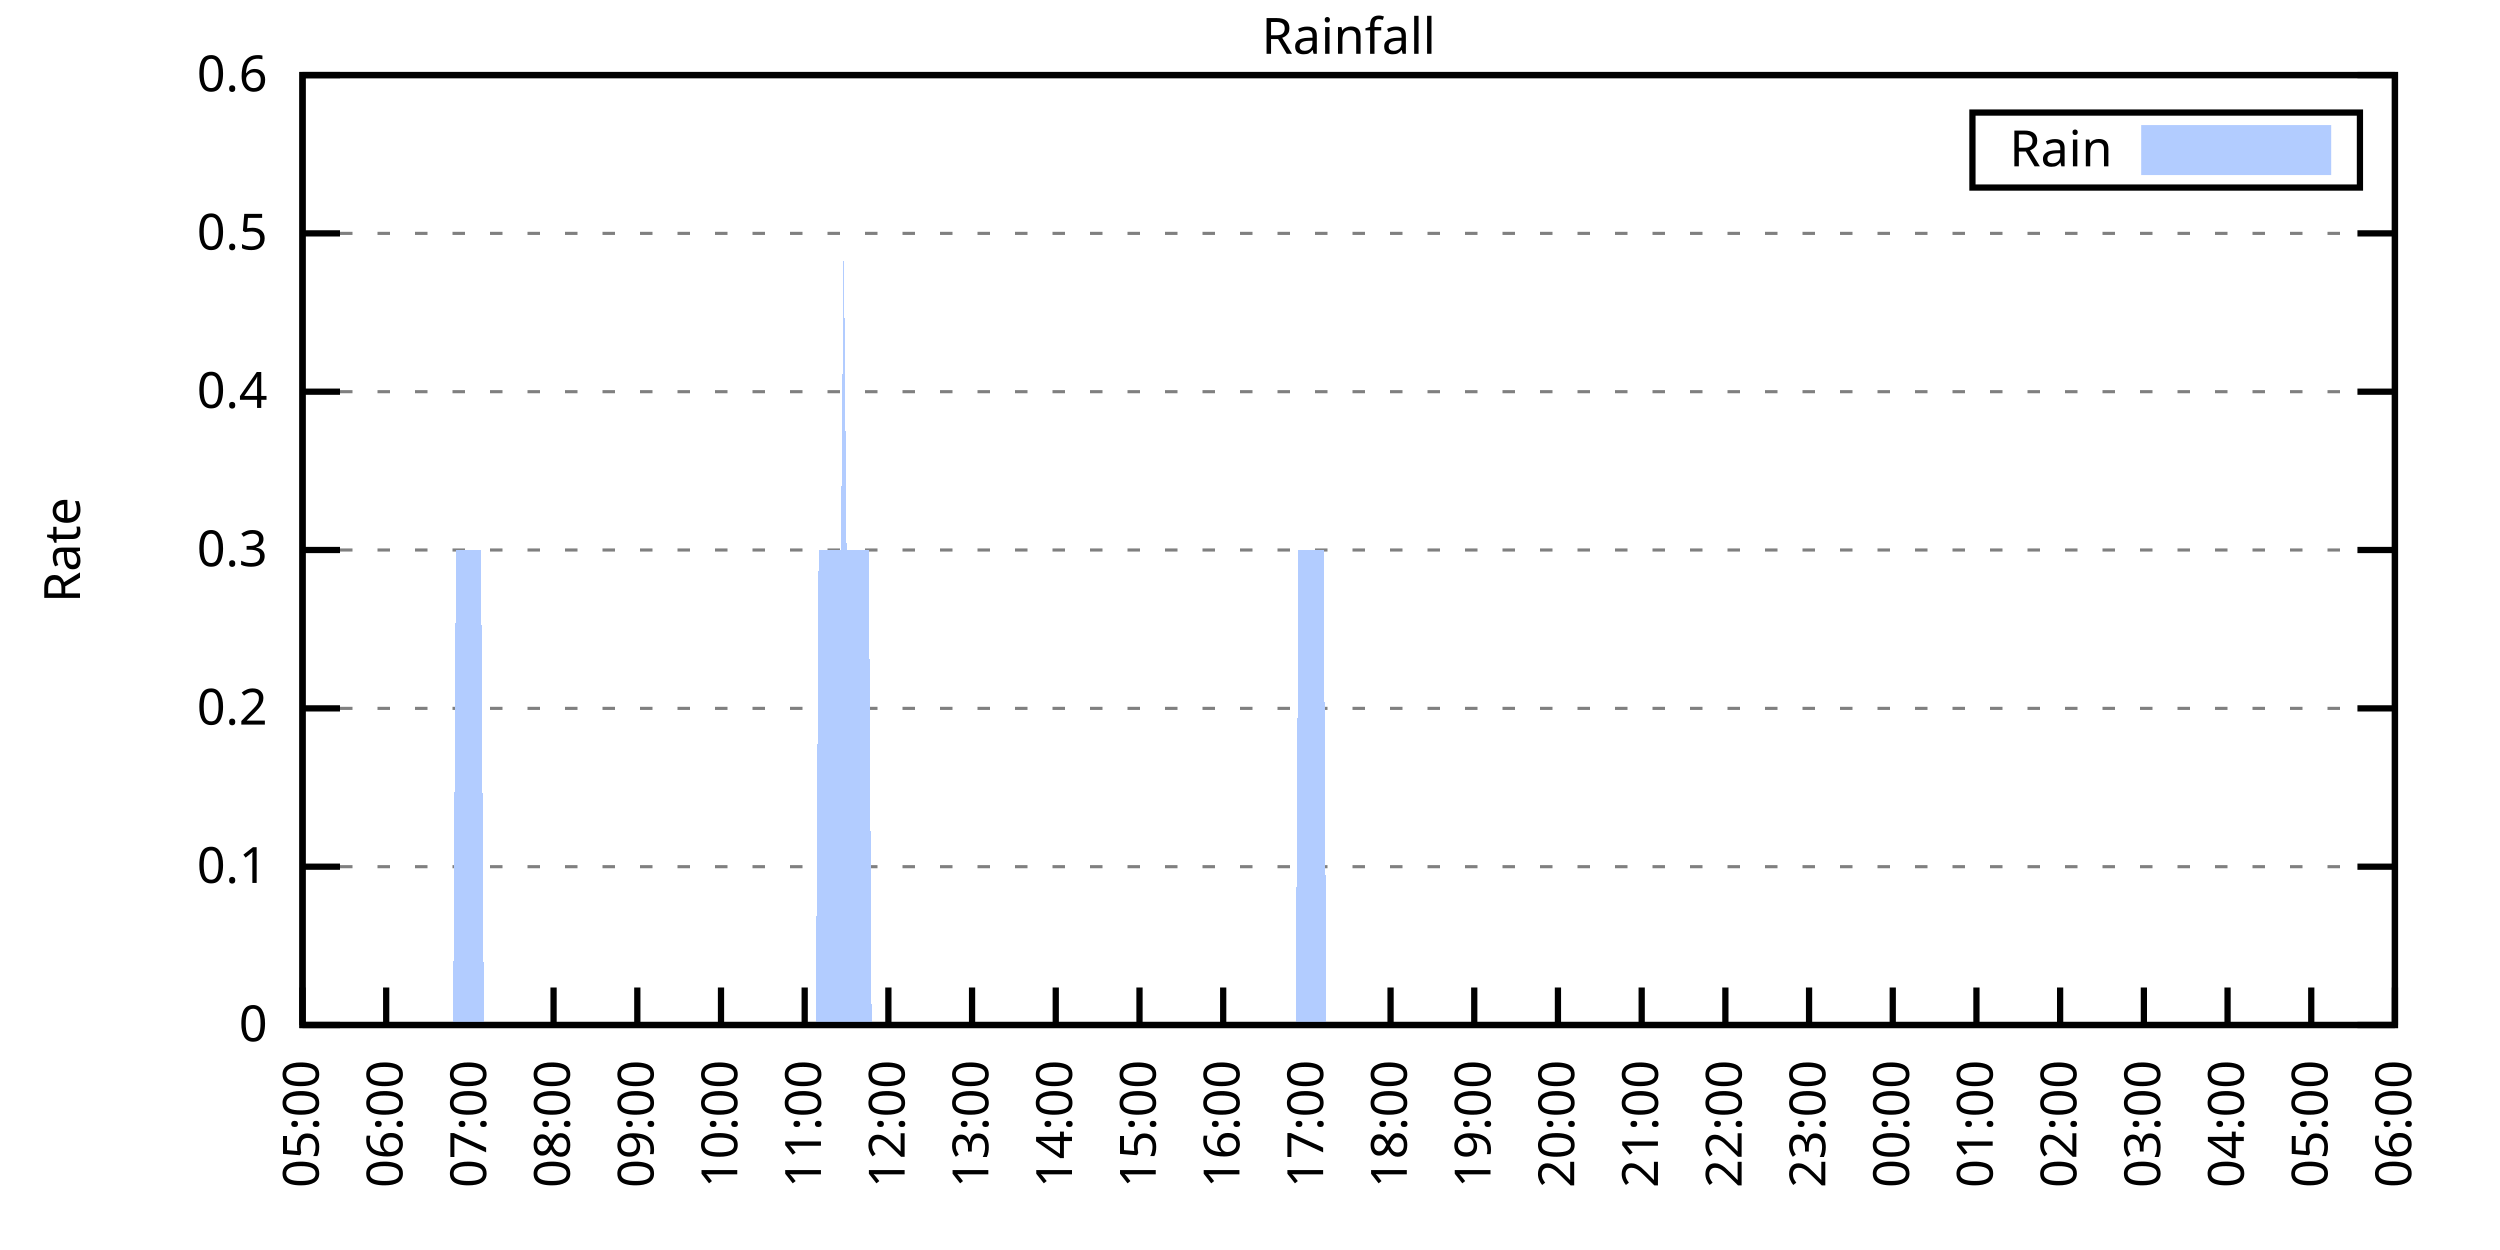
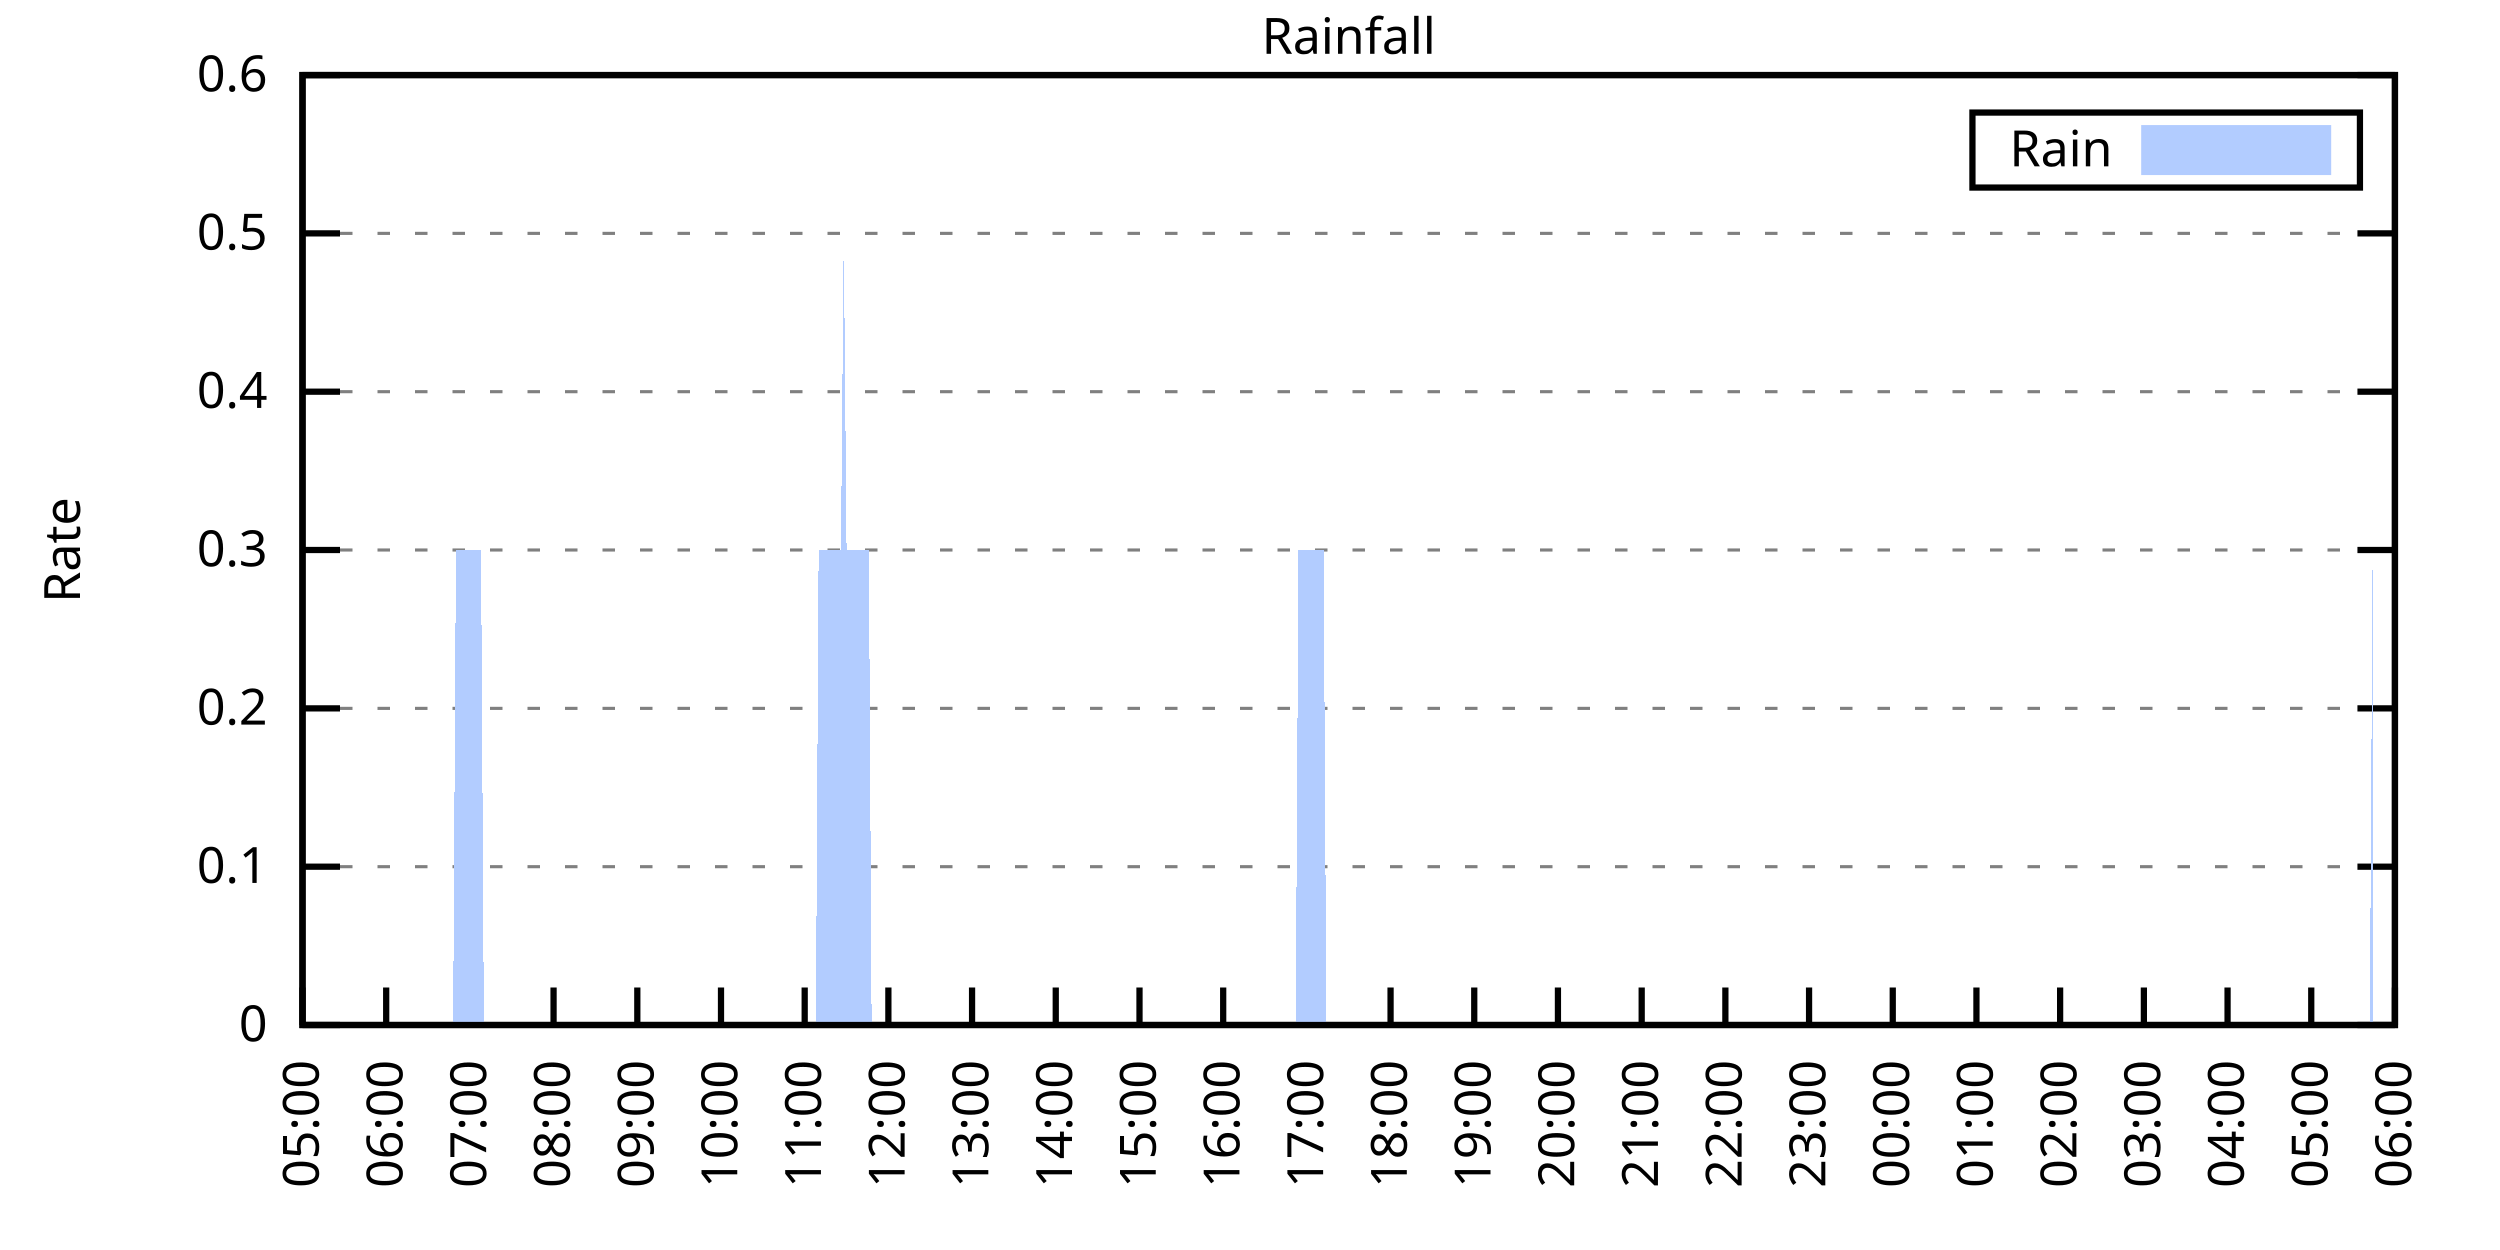
<svg xmlns="http://www.w3.org/2000/svg" xmlns:xlink="http://www.w3.org/1999/xlink" width="400" height="200" viewBox="0 0 400 200">
  <g id="gnuplot_canvas">
    <rect x="0" y="0" width="400" height="200" fill="none" />
    <defs>
      <circle id="gpDot" r="0.5" stroke-width="0.5" stroke="currentColor" />
      <path id="gpPt0" stroke-width="0.333" stroke="currentColor" d="M-1,0 h2 M0,-1 v2" />
      <path id="gpPt1" stroke-width="0.333" stroke="currentColor" d="M-1,-1 L1,1 M1,-1 L-1,1" />
      <path id="gpPt2" stroke-width="0.333" stroke="currentColor" d="M-1,0 L1,0 M0,-1 L0,1 M-1,-1 L1,1 M-1,1 L1,-1" />
      <rect id="gpPt3" stroke-width="0.333" stroke="currentColor" x="-1" y="-1" width="2" height="2" />
      <rect id="gpPt4" stroke-width="0.333" stroke="currentColor" fill="currentColor" x="-1" y="-1" width="2" height="2" />
      <circle id="gpPt5" stroke-width="0.333" stroke="currentColor" cx="0" cy="0" r="1" />
      <use xlink:href="#gpPt5" id="gpPt6" fill="currentColor" stroke="none" />
      <path id="gpPt7" stroke-width="0.333" stroke="currentColor" d="M0,-1.33 L-1.33,0.67 L1.33,0.67 z" />
      <use xlink:href="#gpPt7" id="gpPt8" fill="currentColor" stroke="none" />
      <use xlink:href="#gpPt7" id="gpPt9" stroke="currentColor" transform="rotate(180)" />
      <use xlink:href="#gpPt9" id="gpPt10" fill="currentColor" stroke="none" />
      <use xlink:href="#gpPt3" id="gpPt11" stroke="currentColor" transform="rotate(45)" />
      <use xlink:href="#gpPt11" id="gpPt12" fill="currentColor" stroke="none" />
      <path id="gpPt13" stroke-width="0.333" stroke="currentColor" d="M0,1.330 L1.265,0.411 L0.782,-1.067 L-0.782,-1.076 L-1.265,0.411 z" />
      <use xlink:href="#gpPt13" id="gpPt14" fill="currentColor" stroke="none" />
      <filter id="textbox" filterUnits="objectBoundingBox" x="0" y="0" height="1" width="1">
        <feFlood flood-color="white" flood-opacity="1" result="bgnd" />
        <feComposite in="SourceGraphic" in2="bgnd" operator="atop" />
      </filter>
      <filter id="greybox" filterUnits="objectBoundingBox" x="0" y="0" height="1" width="1">
        <feFlood flood-color="lightgrey" flood-opacity="1" result="grey" />
        <feComposite in="SourceGraphic" in2="grey" operator="atop" />
      </filter>
    </defs>
    <g fill="none" color="white" stroke="currentColor" stroke-width="1.00" stroke-linecap="butt" stroke-linejoin="miter">
</g>
    <g fill="none" color="black" stroke="currentColor" stroke-width="1.00" stroke-linecap="butt" stroke-linejoin="miter">
      <g stroke="none" shape-rendering="crispEdges">
        <polygon fill="rgb(255, 255, 255)" points="48.40,164.00 383.18,164.00 383.18,12.02 48.40,12.02 " />
      </g>
    </g>
    <g fill="none" color="black" stroke="currentColor" stroke-width="1.00" stroke-linecap="butt" stroke-linejoin="miter">
</g>
    <g fill="none" color="black" stroke="black" stroke-width="0.50" stroke-linecap="butt" stroke-linejoin="miter">
</g>
    <g fill="none" color="gray" stroke="currentColor" stroke-width="0.50" stroke-linecap="butt" stroke-linejoin="miter">
      <path stroke="gray" stroke-dasharray="2,4" class="gridline" d="M48.40,164.00 L383.19,164.00  " />
    </g>
    <g fill="none" color="gray" stroke="gray" stroke-width="1.00" stroke-linecap="butt" stroke-linejoin="miter">
</g>
    <g fill="none" color="black" stroke="currentColor" stroke-width="1.00" stroke-linecap="butt" stroke-linejoin="miter">
      <path stroke="black" d="M48.40,164.00 L54.40,164.00 M383.19,164.00 L377.19,164.00  " />
      <g transform="translate(42.80,166.60)" stroke="none" fill="black" font-family="Sans" font-size="8.00" text-anchor="end">
        <text>
          <tspan font-family="Sans"> 0</tspan>
        </text>
      </g>
    </g>
    <g fill="none" color="black" stroke="currentColor" stroke-width="1.00" stroke-linecap="butt" stroke-linejoin="miter">
</g>
    <g fill="none" color="black" stroke="black" stroke-width="0.50" stroke-linecap="butt" stroke-linejoin="miter">
</g>
    <g fill="none" color="gray" stroke="currentColor" stroke-width="0.50" stroke-linecap="butt" stroke-linejoin="miter">
      <path stroke="gray" stroke-dasharray="2,4" class="gridline" d="M48.40,138.67 L383.19,138.67  " />
    </g>
    <g fill="none" color="gray" stroke="gray" stroke-width="1.00" stroke-linecap="butt" stroke-linejoin="miter">
</g>
    <g fill="none" color="black" stroke="currentColor" stroke-width="1.00" stroke-linecap="butt" stroke-linejoin="miter">
      <path stroke="black" d="M48.40,138.67 L54.40,138.67 M383.19,138.67 L377.19,138.67  " />
      <g transform="translate(42.80,141.27)" stroke="none" fill="black" font-family="Sans" font-size="8.00" text-anchor="end">
        <text>
          <tspan font-family="Sans"> 0.1</tspan>
        </text>
      </g>
    </g>
    <g fill="none" color="black" stroke="currentColor" stroke-width="1.00" stroke-linecap="butt" stroke-linejoin="miter">
</g>
    <g fill="none" color="black" stroke="black" stroke-width="0.50" stroke-linecap="butt" stroke-linejoin="miter">
</g>
    <g fill="none" color="gray" stroke="currentColor" stroke-width="0.50" stroke-linecap="butt" stroke-linejoin="miter">
      <path stroke="gray" stroke-dasharray="2,4" class="gridline" d="M48.40,113.34 L383.19,113.34  " />
    </g>
    <g fill="none" color="gray" stroke="gray" stroke-width="1.00" stroke-linecap="butt" stroke-linejoin="miter">
</g>
    <g fill="none" color="black" stroke="currentColor" stroke-width="1.00" stroke-linecap="butt" stroke-linejoin="miter">
      <path stroke="black" d="M48.40,113.34 L54.40,113.34 M383.19,113.34 L377.19,113.34  " />
      <g transform="translate(42.80,115.94)" stroke="none" fill="black" font-family="Sans" font-size="8.00" text-anchor="end">
        <text>
          <tspan font-family="Sans"> 0.2</tspan>
        </text>
      </g>
    </g>
    <g fill="none" color="black" stroke="currentColor" stroke-width="1.00" stroke-linecap="butt" stroke-linejoin="miter">
</g>
    <g fill="none" color="black" stroke="black" stroke-width="0.50" stroke-linecap="butt" stroke-linejoin="miter">
</g>
    <g fill="none" color="gray" stroke="currentColor" stroke-width="0.50" stroke-linecap="butt" stroke-linejoin="miter">
      <path stroke="gray" stroke-dasharray="2,4" class="gridline" d="M48.40,88.00 L383.19,88.00  " />
    </g>
    <g fill="none" color="gray" stroke="gray" stroke-width="1.00" stroke-linecap="butt" stroke-linejoin="miter">
</g>
    <g fill="none" color="black" stroke="currentColor" stroke-width="1.00" stroke-linecap="butt" stroke-linejoin="miter">
      <path stroke="black" d="M48.40,88.00 L54.40,88.00 M383.19,88.00 L377.19,88.00  " />
      <g transform="translate(42.80,90.60)" stroke="none" fill="black" font-family="Sans" font-size="8.00" text-anchor="end">
        <text>
          <tspan font-family="Sans"> 0.3</tspan>
        </text>
      </g>
    </g>
    <g fill="none" color="black" stroke="currentColor" stroke-width="1.00" stroke-linecap="butt" stroke-linejoin="miter">
</g>
    <g fill="none" color="black" stroke="black" stroke-width="0.50" stroke-linecap="butt" stroke-linejoin="miter">
</g>
    <g fill="none" color="gray" stroke="currentColor" stroke-width="0.50" stroke-linecap="butt" stroke-linejoin="miter">
      <path stroke="gray" stroke-dasharray="2,4" class="gridline" d="M48.40,62.67 L383.19,62.67  " />
    </g>
    <g fill="none" color="gray" stroke="gray" stroke-width="1.00" stroke-linecap="butt" stroke-linejoin="miter">
</g>
    <g fill="none" color="black" stroke="currentColor" stroke-width="1.00" stroke-linecap="butt" stroke-linejoin="miter">
      <path stroke="black" d="M48.40,62.67 L54.40,62.67 M383.19,62.67 L377.19,62.67  " />
      <g transform="translate(42.80,65.27)" stroke="none" fill="black" font-family="Sans" font-size="8.00" text-anchor="end">
        <text>
          <tspan font-family="Sans"> 0.4</tspan>
        </text>
      </g>
    </g>
    <g fill="none" color="black" stroke="currentColor" stroke-width="1.00" stroke-linecap="butt" stroke-linejoin="miter">
</g>
    <g fill="none" color="black" stroke="black" stroke-width="0.50" stroke-linecap="butt" stroke-linejoin="miter">
</g>
    <g fill="none" color="gray" stroke="currentColor" stroke-width="0.50" stroke-linecap="butt" stroke-linejoin="miter">
      <path stroke="gray" stroke-dasharray="2,4" class="gridline" d="M48.40,37.34 L383.19,37.34  " />
    </g>
    <g fill="none" color="gray" stroke="gray" stroke-width="1.00" stroke-linecap="butt" stroke-linejoin="miter">
</g>
    <g fill="none" color="black" stroke="currentColor" stroke-width="1.00" stroke-linecap="butt" stroke-linejoin="miter">
      <path stroke="black" d="M48.40,37.34 L54.40,37.34 M383.19,37.34 L377.19,37.34  " />
      <g transform="translate(42.80,39.94)" stroke="none" fill="black" font-family="Sans" font-size="8.00" text-anchor="end">
        <text>
          <tspan font-family="Sans"> 0.5</tspan>
        </text>
      </g>
    </g>
    <g fill="none" color="black" stroke="currentColor" stroke-width="1.00" stroke-linecap="butt" stroke-linejoin="miter">
</g>
    <g fill="none" color="black" stroke="black" stroke-width="0.50" stroke-linecap="butt" stroke-linejoin="miter">
</g>
    <g fill="none" color="gray" stroke="currentColor" stroke-width="0.50" stroke-linecap="butt" stroke-linejoin="miter">
      <path stroke="gray" stroke-dasharray="2,4" class="gridline" d="M48.40,12.01 L383.19,12.01  " />
    </g>
    <g fill="none" color="gray" stroke="gray" stroke-width="1.00" stroke-linecap="butt" stroke-linejoin="miter">
</g>
    <g fill="none" color="black" stroke="currentColor" stroke-width="1.00" stroke-linecap="butt" stroke-linejoin="miter">
      <path stroke="black" d="M48.40,12.01 L54.40,12.01 M383.19,12.01 L377.19,12.01  " />
      <g transform="translate(42.80,14.61)" stroke="none" fill="black" font-family="Sans" font-size="8.00" text-anchor="end">
        <text>
          <tspan font-family="Sans"> 0.6</tspan>
        </text>
      </g>
    </g>
    <g fill="none" color="black" stroke="currentColor" stroke-width="1.00" stroke-linecap="butt" stroke-linejoin="miter">
      <path stroke="black" d="M48.40,164.00 L48.40,158.00  " />
      <g transform="translate(51.00,169.60) rotate(270.00)" stroke="none" fill="black" font-family="Sans" font-size="8.00" text-anchor="end">
        <text>
          <tspan font-family="Sans">05:00</tspan>
        </text>
      </g>
    </g>
    <g fill="none" color="black" stroke="currentColor" stroke-width="1.00" stroke-linecap="butt" stroke-linejoin="miter">
      <path stroke="black" d="M61.79,164.00 L61.79,158.00  " />
      <g transform="translate(64.39,169.60) rotate(270.00)" stroke="none" fill="black" font-family="Sans" font-size="8.00" text-anchor="end">
        <text>
          <tspan font-family="Sans">06:00</tspan>
        </text>
      </g>
    </g>
    <g fill="none" color="black" stroke="currentColor" stroke-width="1.00" stroke-linecap="butt" stroke-linejoin="miter">
      <path stroke="black" d="M75.18,164.00 L75.18,158.00  " />
      <g transform="translate(77.78,169.60) rotate(270.00)" stroke="none" fill="black" font-family="Sans" font-size="8.00" text-anchor="end">
        <text>
          <tspan font-family="Sans">07:00</tspan>
        </text>
      </g>
    </g>
    <g fill="none" color="black" stroke="currentColor" stroke-width="1.00" stroke-linecap="butt" stroke-linejoin="miter">
      <path stroke="black" d="M88.57,164.00 L88.57,158.00  " />
      <g transform="translate(91.17,169.60) rotate(270.00)" stroke="none" fill="black" font-family="Sans" font-size="8.00" text-anchor="end">
        <text>
          <tspan font-family="Sans">08:00</tspan>
        </text>
      </g>
    </g>
    <g fill="none" color="black" stroke="currentColor" stroke-width="1.00" stroke-linecap="butt" stroke-linejoin="miter">
      <path stroke="black" d="M101.97,164.00 L101.97,158.00  " />
      <g transform="translate(104.57,169.60) rotate(270.00)" stroke="none" fill="black" font-family="Sans" font-size="8.00" text-anchor="end">
        <text>
          <tspan font-family="Sans">09:00</tspan>
        </text>
      </g>
    </g>
    <g fill="none" color="black" stroke="currentColor" stroke-width="1.00" stroke-linecap="butt" stroke-linejoin="miter">
      <path stroke="black" d="M115.36,164.00 L115.36,158.00  " />
      <g transform="translate(117.96,169.60) rotate(270.00)" stroke="none" fill="black" font-family="Sans" font-size="8.00" text-anchor="end">
        <text>
          <tspan font-family="Sans">10:00</tspan>
        </text>
      </g>
    </g>
    <g fill="none" color="black" stroke="currentColor" stroke-width="1.00" stroke-linecap="butt" stroke-linejoin="miter">
      <path stroke="black" d="M128.75,164.00 L128.75,158.00  " />
      <g transform="translate(131.35,169.60) rotate(270.00)" stroke="none" fill="black" font-family="Sans" font-size="8.00" text-anchor="end">
        <text>
          <tspan font-family="Sans">11:00</tspan>
        </text>
      </g>
    </g>
    <g fill="none" color="black" stroke="currentColor" stroke-width="1.00" stroke-linecap="butt" stroke-linejoin="miter">
      <path stroke="black" d="M142.14,164.00 L142.14,158.00  " />
      <g transform="translate(144.74,169.60) rotate(270.00)" stroke="none" fill="black" font-family="Sans" font-size="8.00" text-anchor="end">
        <text>
          <tspan font-family="Sans">12:00</tspan>
        </text>
      </g>
    </g>
    <g fill="none" color="black" stroke="currentColor" stroke-width="1.00" stroke-linecap="butt" stroke-linejoin="miter">
      <path stroke="black" d="M155.53,164.00 L155.53,158.00  " />
      <g transform="translate(158.13,169.60) rotate(270.00)" stroke="none" fill="black" font-family="Sans" font-size="8.00" text-anchor="end">
        <text>
          <tspan font-family="Sans">13:00</tspan>
        </text>
      </g>
    </g>
    <g fill="none" color="black" stroke="currentColor" stroke-width="1.00" stroke-linecap="butt" stroke-linejoin="miter">
      <path stroke="black" d="M168.92,164.00 L168.92,158.00  " />
      <g transform="translate(171.52,169.60) rotate(270.00)" stroke="none" fill="black" font-family="Sans" font-size="8.00" text-anchor="end">
        <text>
          <tspan font-family="Sans">14:00</tspan>
        </text>
      </g>
    </g>
    <g fill="none" color="black" stroke="currentColor" stroke-width="1.00" stroke-linecap="butt" stroke-linejoin="miter">
      <path stroke="black" d="M182.32,164.00 L182.32,158.00  " />
      <g transform="translate(184.92,169.60) rotate(270.00)" stroke="none" fill="black" font-family="Sans" font-size="8.00" text-anchor="end">
        <text>
          <tspan font-family="Sans">15:00</tspan>
        </text>
      </g>
    </g>
    <g fill="none" color="black" stroke="currentColor" stroke-width="1.00" stroke-linecap="butt" stroke-linejoin="miter">
      <path stroke="black" d="M195.71,164.00 L195.71,158.00  " />
      <g transform="translate(198.31,169.60) rotate(270.00)" stroke="none" fill="black" font-family="Sans" font-size="8.00" text-anchor="end">
        <text>
          <tspan font-family="Sans">16:00</tspan>
        </text>
      </g>
    </g>
    <g fill="none" color="black" stroke="currentColor" stroke-width="1.00" stroke-linecap="butt" stroke-linejoin="miter">
      <path stroke="black" d="M209.10,164.00 L209.10,158.00  " />
      <g transform="translate(211.70,169.60) rotate(270.00)" stroke="none" fill="black" font-family="Sans" font-size="8.00" text-anchor="end">
        <text>
          <tspan font-family="Sans">17:00</tspan>
        </text>
      </g>
    </g>
    <g fill="none" color="black" stroke="currentColor" stroke-width="1.00" stroke-linecap="butt" stroke-linejoin="miter">
      <path stroke="black" d="M222.49,164.00 L222.49,158.00  " />
      <g transform="translate(225.09,169.60) rotate(270.00)" stroke="none" fill="black" font-family="Sans" font-size="8.00" text-anchor="end">
        <text>
          <tspan font-family="Sans">18:00</tspan>
        </text>
      </g>
    </g>
    <g fill="none" color="black" stroke="currentColor" stroke-width="1.00" stroke-linecap="butt" stroke-linejoin="miter">
      <path stroke="black" d="M235.88,164.00 L235.88,158.00  " />
      <g transform="translate(238.48,169.60) rotate(270.00)" stroke="none" fill="black" font-family="Sans" font-size="8.00" text-anchor="end">
        <text>
          <tspan font-family="Sans">19:00</tspan>
        </text>
      </g>
    </g>
    <g fill="none" color="black" stroke="currentColor" stroke-width="1.00" stroke-linecap="butt" stroke-linejoin="miter">
      <path stroke="black" d="M249.27,164.00 L249.27,158.00  " />
      <g transform="translate(251.87,169.60) rotate(270.00)" stroke="none" fill="black" font-family="Sans" font-size="8.00" text-anchor="end">
        <text>
          <tspan font-family="Sans">20:00</tspan>
        </text>
      </g>
    </g>
    <g fill="none" color="black" stroke="currentColor" stroke-width="1.00" stroke-linecap="butt" stroke-linejoin="miter">
      <path stroke="black" d="M262.67,164.00 L262.67,158.00  " />
      <g transform="translate(265.27,169.60) rotate(270.00)" stroke="none" fill="black" font-family="Sans" font-size="8.00" text-anchor="end">
        <text>
          <tspan font-family="Sans">21:00</tspan>
        </text>
      </g>
    </g>
    <g fill="none" color="black" stroke="currentColor" stroke-width="1.00" stroke-linecap="butt" stroke-linejoin="miter">
      <path stroke="black" d="M276.06,164.00 L276.06,158.00  " />
      <g transform="translate(278.66,169.60) rotate(270.00)" stroke="none" fill="black" font-family="Sans" font-size="8.00" text-anchor="end">
        <text>
          <tspan font-family="Sans">22:00</tspan>
        </text>
      </g>
    </g>
    <g fill="none" color="black" stroke="currentColor" stroke-width="1.00" stroke-linecap="butt" stroke-linejoin="miter">
      <path stroke="black" d="M289.45,164.00 L289.45,158.00  " />
      <g transform="translate(292.05,169.60) rotate(270.00)" stroke="none" fill="black" font-family="Sans" font-size="8.00" text-anchor="end">
        <text>
          <tspan font-family="Sans">23:00</tspan>
        </text>
      </g>
    </g>
    <g fill="none" color="black" stroke="currentColor" stroke-width="1.00" stroke-linecap="butt" stroke-linejoin="miter">
      <path stroke="black" d="M302.84,164.00 L302.84,158.00  " />
      <g transform="translate(305.44,169.60) rotate(270.00)" stroke="none" fill="black" font-family="Sans" font-size="8.00" text-anchor="end">
        <text>
          <tspan font-family="Sans">00:00</tspan>
        </text>
      </g>
    </g>
    <g fill="none" color="black" stroke="currentColor" stroke-width="1.00" stroke-linecap="butt" stroke-linejoin="miter">
      <path stroke="black" d="M316.23,164.00 L316.23,158.00  " />
      <g transform="translate(318.83,169.60) rotate(270.00)" stroke="none" fill="black" font-family="Sans" font-size="8.00" text-anchor="end">
        <text>
          <tspan font-family="Sans">01:00</tspan>
        </text>
      </g>
    </g>
    <g fill="none" color="black" stroke="currentColor" stroke-width="1.00" stroke-linecap="butt" stroke-linejoin="miter">
      <path stroke="black" d="M329.62,164.00 L329.62,158.00  " />
      <g transform="translate(332.22,169.60) rotate(270.00)" stroke="none" fill="black" font-family="Sans" font-size="8.00" text-anchor="end">
        <text>
          <tspan font-family="Sans">02:00</tspan>
        </text>
      </g>
    </g>
    <g fill="none" color="black" stroke="currentColor" stroke-width="1.00" stroke-linecap="butt" stroke-linejoin="miter">
      <path stroke="black" d="M343.02,164.00 L343.02,158.00  " />
      <g transform="translate(345.62,169.60) rotate(270.00)" stroke="none" fill="black" font-family="Sans" font-size="8.00" text-anchor="end">
        <text>
          <tspan font-family="Sans">03:00</tspan>
        </text>
      </g>
    </g>
    <g fill="none" color="black" stroke="currentColor" stroke-width="1.00" stroke-linecap="butt" stroke-linejoin="miter">
      <path stroke="black" d="M356.41,164.00 L356.41,158.00  " />
      <g transform="translate(359.01,169.60) rotate(270.00)" stroke="none" fill="black" font-family="Sans" font-size="8.00" text-anchor="end">
        <text>
          <tspan font-family="Sans">04:00</tspan>
        </text>
      </g>
    </g>
    <g fill="none" color="black" stroke="currentColor" stroke-width="1.00" stroke-linecap="butt" stroke-linejoin="miter">
      <path stroke="black" d="M369.80,164.00 L369.80,158.00  " />
      <g transform="translate(372.40,169.60) rotate(270.00)" stroke="none" fill="black" font-family="Sans" font-size="8.00" text-anchor="end">
        <text>
          <tspan font-family="Sans">05:00</tspan>
        </text>
      </g>
    </g>
    <g fill="none" color="black" stroke="currentColor" stroke-width="1.00" stroke-linecap="butt" stroke-linejoin="miter">
      <path stroke="black" d="M383.19,164.00 L383.19,158.00  " />
      <g transform="translate(385.79,169.60) rotate(270.00)" stroke="none" fill="black" font-family="Sans" font-size="8.00" text-anchor="end">
        <text>
          <tspan font-family="Sans">06:00</tspan>
        </text>
      </g>
    </g>
    <g fill="none" color="black" stroke="currentColor" stroke-width="1.00" stroke-linecap="butt" stroke-linejoin="miter">
</g>
    <g fill="none" color="black" stroke="currentColor" stroke-width="1.00" stroke-linecap="butt" stroke-linejoin="miter">
      <path stroke="black" d="M48.40,12.01 L48.40,164.00 L383.19,164.00 L383.19,12.01 L48.40,12.01 Z  " />
    </g>
    <g fill="none" color="black" stroke="currentColor" stroke-width="1.00" stroke-linecap="butt" stroke-linejoin="miter">
</g>
    <g fill="none" color="black" stroke="currentColor" stroke-width="1.00" stroke-linecap="butt" stroke-linejoin="miter">
      <path stroke="black" d="M315.59,30.01 L315.59,18.01 L377.59,18.01 L377.59,30.01 L315.59,30.01 Z  " />
    </g>
    <g id="Rainfall_plot_1">
      <g fill="none" color="white" stroke="black" stroke-width="2.00" stroke-linecap="butt" stroke-linejoin="miter">
</g>
      <g fill="none" color="black" stroke="currentColor" stroke-width="2.00" stroke-linecap="butt" stroke-linejoin="miter">
        <g transform="translate(337.99,26.61)" stroke="none" fill="black" font-family="Sans" font-size="8.00" text-anchor="end">
          <text>
            <tspan font-family="Sans">Rain</tspan>
          </text>
        </g>
      </g>
      <g fill="none" color="black" stroke="currentColor" stroke-width="2.00" stroke-linecap="butt" stroke-linejoin="miter">
        <g stroke="none" shape-rendering="crispEdges">
          <polygon fill="rgb(178, 204, 255)" points="343.59,27.01 371.99,27.01 371.99,21.01 343.59,21.01 " />
        </g>
        <path stroke="rgb(178, 204, 255)" d="M343.59,27.01 L371.99,27.01 L371.99,21.01 L343.59,21.01 L343.59,27.01 Z  " />
      </g>
      <g fill="none" color="black" stroke="currentColor" stroke-width="2.00" stroke-linecap="butt" stroke-linejoin="miter">
        <g stroke="none" shape-rendering="crispEdges">
-           <polygon fill="rgb(178, 204, 255)" points="55.54,164.00 55.99,164.00 56.43,164.00 56.88,164.00 57.33,164.00 57.77,164.00 58.22,164.00 58.67,164.00 59.11,164.00 59.56,164.00 60.01,164.00 60.45,164.00 60.90,164.00 61.35,164.00 61.79,164.00 62.24,164.00 62.68,164.00 63.13,164.00 63.58,164.00 64.02,164.00 64.47,164.00 64.92,164.00 65.36,164.00 65.81,164.00 66.26,164.00 66.70,164.00 67.15,164.00 67.59,164.00 68.04,164.00 68.49,164.00 68.93,164.00 69.38,164.00 69.83,164.00 70.27,164.00 70.72,164.00 71.17,164.00 71.61,164.00 72.06,164.00 72.50,164.00 72.95,88.00 73.40,88.00 73.84,88.00 74.29,88.00 74.74,88.00 75.18,88.00 75.63,88.00 76.08,88.00 76.52,88.00 76.97,88.00 77.42,164.00 77.86,164.00 78.31,164.00 78.75,164.00 79.20,164.00 79.65,164.00 80.09,164.00 80.54,164.00 80.99,164.00 81.43,164.00 81.88,164.00 82.33,164.00 82.77,164.00 83.22,164.00 83.66,164.00 84.11,164.00 84.56,164.00 85.00,164.00 85.45,164.00 85.90,164.00 86.34,164.00 86.79,164.00 87.24,164.00 87.68,164.00 88.13,164.00 88.57,164.00 89.02,164.00 89.47,164.00 89.91,164.00 90.36,164.00 90.81,164.00 91.25,164.00 91.70,164.00 92.15,164.00 92.59,164.00 93.04,164.00 93.49,164.00 93.93,164.00 94.38,164.00 94.82,164.00 95.27,164.00 95.72,164.00 96.16,164.00 96.61,164.00 97.06,164.00 97.50,164.00 97.95,164.00 98.40,164.00 98.84,164.00 99.29,164.00 99.73,164.00 100.18,164.00 100.63,164.00 101.07,164.00 101.52,164.00 101.97,164.00 102.41,164.00 102.86,164.00 103.31,164.00 103.75,164.00 104.20,164.00 104.64,164.00 105.09,164.00 105.54,164.00 105.98,164.00 106.43,164.00 106.88,164.00 107.32,164.00 107.77,164.00 108.22,164.00 108.66,164.00 109.11,164.00 109.55,164.00 110.00,164.00 110.45,164.00 110.89,164.00 111.34,164.00 111.79,164.00 112.23,164.00 112.68,164.00 113.13,164.00 113.57,164.00 114.02,164.00 114.47,164.00 114.91,164.00 115.36,164.00 115.80,164.00 116.25,164.00 116.70,164.00 117.14,164.00 117.59,164.00 118.04,164.00 118.48,164.00 118.93,164.00 119.38,164.00 119.82,164.00 120.27,164.00 120.71,164.00 121.16,164.00 121.61,164.00 122.05,164.00 122.50,164.00 122.95,164.00 123.39,164.00 123.84,164.00 124.29,164.00 124.73,164.00 125.18,164.00 125.62,164.00 126.07,164.00 126.52,164.00 126.96,164.00 127.41,164.00 127.86,164.00 128.30,164.00 128.75,164.00 129.20,164.00 129.64,164.00 130.09,164.00 130.54,164.00 130.98,88.00 131.43,88.00 131.87,88.00 132.32,88.00 132.77,88.00 133.21,88.00 133.66,88.00 134.11,88.00 134.55,88.00 135.00,37.34 135.45,88.00 135.89,88.00 136.34,88.00 136.78,88.00 137.23,88.00 137.68,88.00 138.12,88.00 138.57,88.00 139.02,88.00 139.46,164.00 139.91,164.00 140.36,164.00 140.80,164.00 141.25,164.00 141.69,164.00 142.14,164.00 142.59,164.00 143.03,164.00 143.48,164.00 143.93,164.00 144.37,164.00 144.82,164.00 145.27,164.00 145.71,164.00 146.16,164.00 146.61,164.00 147.05,164.00 147.50,164.00 147.94,164.00 148.39,164.00 148.84,164.00 149.28,164.00 149.73,164.00 150.18,164.00 150.62,164.00 151.07,164.00 151.52,164.00 151.96,164.00 152.41,164.00 152.85,164.00 153.30,164.00 153.75,164.00 154.19,164.00 154.64,164.00 155.09,164.00 155.53,164.00 155.98,164.00 156.43,164.00 156.87,164.00 157.32,164.00 157.76,164.00 158.21,164.00 158.66,164.00 159.10,164.00 159.55,164.00 160.00,164.00 160.44,164.00 160.89,164.00 161.34,164.00 161.78,164.00 162.23,164.00 162.67,164.00 163.12,164.00 163.57,164.00 164.01,164.00 164.46,164.00 164.91,164.00 165.35,164.00 165.80,164.00 166.25,164.00 166.69,164.00 167.14,164.00 167.59,164.00 168.03,164.00 168.48,164.00 168.92,164.00 169.37,164.00 169.82,164.00 170.26,164.00 170.71,164.00 171.16,164.00 171.60,164.00 172.05,164.00 172.50,164.00 172.94,164.00 173.39,164.00 173.83,164.00 174.28,164.00 174.73,164.00 175.17,164.00 175.62,164.00 176.07,164.00 176.51,164.00 176.96,164.00 177.41,164.00 177.85,164.00 178.30,164.00 178.74,164.00 179.19,164.00 179.64,164.00 180.08,164.00 180.53,164.00 180.98,164.00 181.42,164.00 181.87,164.00 182.32,164.00 182.76,164.00 183.21,164.00 183.66,164.00 184.10,164.00 184.55,164.00 184.99,164.00 185.44,164.00 185.89,164.00 186.33,164.00 186.78,164.00 187.23,164.00 187.67,164.00 188.12,164.00 188.57,164.00 189.01,164.00 189.46,164.00 189.90,164.00 190.35,164.00 190.80,164.00 191.24,164.00 191.69,164.00 192.14,164.00 192.58,164.00 193.03,164.00 193.48,164.00 193.92,164.00 194.37,164.00 194.81,164.00 195.26,164.00 195.71,164.00 196.15,164.00 196.60,164.00 197.05,164.00 197.49,164.00 197.94,164.00 198.39,164.00 198.83,164.00 199.28,164.00 199.73,164.00 200.17,164.00 200.62,164.00 201.06,164.00 201.51,164.00 201.96,164.00 202.40,164.00 202.85,164.00 203.30,164.00 203.74,164.00 204.19,164.00 204.64,164.00 205.08,164.00 205.53,164.00 205.97,164.00 206.42,164.00 206.87,164.00 207.31,164.00 207.76,88.00 208.21,88.00 208.65,88.00 209.10,88.00 209.55,88.00 209.99,88.00 210.44,88.00 210.88,88.00 211.33,88.00 211.78,88.00 212.22,164.00 212.67,164.00 213.12,164.00 213.56,164.00 214.01,164.00 214.46,164.00 214.90,164.00 215.35,164.00 215.80,164.00 216.24,164.00 216.69,164.00 217.13,164.00 217.58,164.00 218.03,164.00 218.47,164.00 218.92,164.00 219.37,164.00 219.81,164.00 220.26,164.00 220.71,164.00 221.15,164.00 221.60,164.00 222.04,164.00 222.49,164.00 222.94,164.00 223.38,164.00 223.83,164.00 224.28,164.00 224.72,164.00 225.17,164.00 225.62,164.00 226.06,164.00 226.51,164.00 226.95,164.00 227.40,164.00 227.85,164.00 228.29,164.00 228.74,164.00 229.19,164.00 229.63,164.00 230.08,164.00 230.53,164.00 230.97,164.00 231.42,164.00 231.86,164.00 232.31,164.00 232.76,164.00 233.20,164.00 233.65,164.00 234.10,164.00 234.54,164.00 234.99,164.00 235.44,164.00 235.88,164.00 236.33,164.00 236.78,164.00 237.22,164.00 237.67,164.00 238.11,164.00 238.56,164.00 239.01,164.00 239.45,164.00 239.90,164.00 240.35,164.00 240.79,164.00 241.24,164.00 241.69,164.00 242.13,164.00 242.58,164.00 243.02,164.00 243.47,164.00 243.92,164.00 244.36,164.00 244.81,164.00 245.26,164.00 245.70,164.00 246.15,164.00 246.60,164.00 247.04,164.00 247.49,164.00 247.93,164.00 248.38,164.00 248.83,164.00 249.27,164.00 249.72,164.00 250.17,164.00 250.61,164.00 251.06,164.00 251.51,164.00 251.95,164.00 252.40,164.00 252.85,164.00 253.29,164.00 253.74,164.00 254.18,164.00 254.63,164.00 255.08,164.00 255.52,164.00 255.97,164.00 256.42,164.00 256.86,164.00 257.31,164.00 257.76,164.00 258.20,164.00 258.65,164.00 259.09,164.00 259.54,164.00 259.99,164.00 260.43,164.00 260.88,164.00 261.33,164.00 261.77,164.00 262.22,164.00 262.67,164.00 263.11,164.00 263.56,164.00 264.00,164.00 264.45,164.00 264.90,164.00 265.34,164.00 265.79,164.00 266.24,164.00 266.68,164.00 267.13,164.00 267.58,164.00 268.02,164.00 268.47,164.00 268.92,164.00 269.36,164.00 269.81,164.00 270.25,164.00 270.70,164.00 271.15,164.00 271.59,164.00 272.04,164.00 272.49,164.00 272.93,164.00 273.38,164.00 273.83,164.00 274.27,164.00 274.72,164.00 275.16,164.00 275.61,164.00 276.06,164.00 276.50,164.00 276.95,164.00 277.40,164.00 277.84,164.00 278.29,164.00 278.74,164.00 279.18,164.00 279.63,164.00 280.07,164.00 280.52,164.00 280.97,164.00 281.41,164.00 281.86,164.00 282.31,164.00 282.75,164.00 283.20,164.00 283.65,164.00 284.09,164.00 284.54,164.00 284.98,164.00 285.43,164.00 285.88,164.00 286.32,164.00 286.77,164.00 287.22,164.00 287.66,164.00 288.11,164.00 288.56,164.00 289.00,164.00 289.45,164.00 289.90,164.00 290.34,164.00 290.79,164.00 291.23,164.00 291.68,164.00 292.13,164.00 292.57,164.00 293.02,164.00 293.47,164.00 293.91,164.00 294.36,164.00 294.81,164.00 295.25,164.00 295.70,164.00 296.14,164.00 296.59,164.00 297.04,164.00 297.48,164.00 297.93,164.00 298.38,164.00 298.82,164.00 299.27,164.00 299.72,164.00 300.16,164.00 300.61,164.00 301.05,164.00 301.50,164.00 301.95,164.00 302.39,164.00 302.84,164.00 303.29,164.00 303.73,164.00 304.18,164.00 304.63,164.00 305.07,164.00 305.52,164.00 305.97,164.00 306.41,164.00 306.86,164.00 307.30,164.00 307.75,164.00 308.20,164.00 308.64,164.00 309.09,164.00 309.54,164.00 309.98,164.00 310.43,164.00 310.88,164.00 311.32,164.00 311.77,164.00 312.21,164.00 312.66,164.00 313.11,164.00 313.55,164.00 314.00,164.00 314.45,164.00 314.89,164.00 315.34,164.00 315.79,164.00 316.23,164.00 316.68,164.00 317.12,164.00 317.57,164.00 318.02,164.00 318.46,164.00 318.91,164.00 319.36,164.00 319.80,164.00 320.25,164.00 320.70,164.00 321.14,164.00 321.59,164.00 322.04,164.00 322.48,164.00 322.93,164.00 323.37,164.00 323.82,164.00 324.27,164.00 324.71,164.00 325.16,164.00 325.61,164.00 326.05,164.00 326.50,164.00 326.95,164.00 327.39,164.00 327.84,164.00 328.28,164.00 328.73,164.00 329.18,164.00 329.62,164.00 330.07,164.00 330.52,164.00 330.96,164.00 331.41,164.00 331.86,164.00 332.30,164.00 332.75,164.00 333.19,164.00 333.64,164.00 334.09,164.00 334.53,164.00 334.98,164.00 335.43,164.00 335.87,164.00 336.32,164.00 336.77,164.00 337.21,164.00 337.66,164.00 338.10,164.00 338.55,164.00 339.00,164.00 339.44,164.00 339.89,164.00 340.34,164.00 340.78,164.00 341.23,164.00 341.68,164.00 342.12,164.00 342.57,164.00 343.02,164.00 343.46,164.00 343.91,164.00 344.35,164.00 344.80,164.00 345.25,164.00 345.69,164.00 346.14,164.00 346.59,164.00 347.03,164.00 347.48,164.00 347.93,164.00 348.37,164.00 348.82,164.00 349.26,164.00 349.71,164.00 350.16,164.00 350.60,164.00 351.05,164.00 351.50,164.00 351.94,164.00 352.39,164.00 352.84,164.00 353.28,164.00 353.73,164.00 354.17,164.00 354.62,164.00 355.07,164.00 355.51,164.00 355.96,164.00 356.41,164.00 356.85,164.00 357.30,164.00 357.75,164.00 358.19,164.00 358.64,164.00 359.09,164.00 359.53,164.00 359.98,164.00 360.42,164.00 360.87,164.00 361.32,164.00 361.76,164.00 362.21,164.00 362.66,164.00 363.10,164.00 363.55,164.00 364.00,164.00 364.44,164.00 364.89,164.00 365.33,164.00 365.78,164.00 366.23,164.00 366.67,164.00 367.12,164.00 367.57,164.00 368.01,164.00 368.46,164.00 368.91,164.00 369.35,164.00 369.80,164.00 370.24,164.00 370.69,164.00 371.14,164.00 371.58,164.00 372.03,164.00 372.48,164.00 372.92,164.00 373.37,164.00 373.82,164.00 374.26,164.00 374.71,164.00 375.16,164.00 375.60,164.00 376.05,164.00 376.49,164.00 376.49,164.00 55.54,164.00 " />
+           <polygon fill="rgb(178, 204, 255)" points="58.67,164.00 59.11,164.00 59.56,164.00 60.01,164.00 60.45,164.00 60.90,164.00 61.35,164.00 61.79,164.00 62.24,164.00 62.68,164.00 63.13,164.00 63.58,164.00 64.02,164.00 64.47,164.00 64.92,164.00 65.36,164.00 65.81,164.00 66.26,164.00 66.70,164.00 67.15,164.00 67.59,164.00 68.04,164.00 68.49,164.00 68.93,164.00 69.38,164.00 69.83,164.00 70.27,164.00 70.72,164.00 71.17,164.00 71.61,164.00 72.06,164.00 72.50,164.00 72.95,88.00 73.40,88.00 73.84,88.00 74.29,88.00 74.74,88.00 75.18,88.00 75.63,88.00 76.08,88.00 76.52,88.00 76.97,88.00 77.42,164.00 77.86,164.00 78.31,164.00 78.75,164.00 79.20,164.00 79.65,164.00 80.09,164.00 80.54,164.00 80.99,164.00 81.43,164.00 81.88,164.00 82.33,164.00 82.77,164.00 83.22,164.00 83.66,164.00 84.11,164.00 84.56,164.00 85.00,164.00 85.45,164.00 85.90,164.00 86.34,164.00 86.79,164.00 87.24,164.00 87.68,164.00 88.13,164.00 88.57,164.00 89.02,164.00 89.47,164.00 89.91,164.00 90.36,164.00 90.81,164.00 91.25,164.00 91.70,164.00 92.15,164.00 92.59,164.00 93.04,164.00 93.49,164.00 93.93,164.00 94.38,164.00 94.82,164.00 95.27,164.00 95.72,164.00 96.16,164.00 96.61,164.00 97.06,164.00 97.50,164.00 97.95,164.00 98.40,164.00 98.84,164.00 99.29,164.00 99.73,164.00 100.18,164.00 100.63,164.00 101.07,164.00 101.52,164.00 101.97,164.00 102.41,164.00 102.86,164.00 103.31,164.00 103.75,164.00 104.20,164.00 104.64,164.00 105.09,164.00 105.54,164.00 105.98,164.00 106.43,164.00 106.88,164.00 107.32,164.00 107.77,164.00 108.22,164.00 108.66,164.00 109.11,164.00 109.55,164.00 110.00,164.00 110.45,164.00 110.89,164.00 111.34,164.00 111.79,164.00 112.23,164.00 112.68,164.00 113.13,164.00 113.57,164.00 114.02,164.00 114.47,164.00 114.91,164.00 115.36,164.00 115.80,164.00 116.25,164.00 116.70,164.00 117.14,164.00 117.59,164.00 118.04,164.00 118.48,164.00 118.93,164.00 119.38,164.00 119.82,164.00 120.27,164.00 120.71,164.00 121.16,164.00 121.61,164.00 122.05,164.00 122.50,164.00 122.95,164.00 123.39,164.00 123.84,164.00 124.29,164.00 124.73,164.00 125.18,164.00 125.62,164.00 126.07,164.00 126.52,164.00 126.96,164.00 127.41,164.00 127.86,164.00 128.30,164.00 128.75,164.00 129.20,164.00 129.64,164.00 130.09,164.00 130.54,164.00 130.98,88.00 131.43,88.00 131.87,88.00 132.32,88.00 132.77,88.00 133.21,88.00 133.66,88.00 134.11,88.00 134.55,88.00 135.00,37.34 135.45,88.00 135.89,88.00 136.34,88.00 136.78,88.00 137.23,88.00 137.68,88.00 138.12,88.00 138.57,88.00 139.02,88.00 139.46,164.00 139.91,164.00 140.36,164.00 140.80,164.00 141.25,164.00 141.69,164.00 142.14,164.00 142.59,164.00 143.03,164.00 143.48,164.00 143.93,164.00 144.37,164.00 144.82,164.00 145.27,164.00 145.71,164.00 146.16,164.00 146.61,164.00 147.05,164.00 147.50,164.00 147.94,164.00 148.39,164.00 148.84,164.00 149.28,164.00 149.73,164.00 150.18,164.00 150.62,164.00 151.07,164.00 151.52,164.00 151.96,164.00 152.41,164.00 152.85,164.00 153.30,164.00 153.75,164.00 154.19,164.00 154.64,164.00 155.09,164.00 155.53,164.00 155.98,164.00 156.43,164.00 156.87,164.00 157.32,164.00 157.76,164.00 158.21,164.00 158.66,164.00 159.10,164.00 159.55,164.00 160.00,164.00 160.44,164.00 160.89,164.00 161.34,164.00 161.78,164.00 162.23,164.00 162.67,164.00 163.12,164.00 163.57,164.00 164.01,164.00 164.46,164.00 164.91,164.00 165.35,164.00 165.80,164.00 166.25,164.00 166.69,164.00 167.14,164.00 167.59,164.00 168.03,164.00 168.48,164.00 168.92,164.00 169.37,164.00 169.82,164.00 170.26,164.00 170.71,164.00 171.16,164.00 171.60,164.00 172.05,164.00 172.50,164.00 172.94,164.00 173.39,164.00 173.83,164.00 174.28,164.00 174.73,164.00 175.17,164.00 175.62,164.00 176.07,164.00 176.51,164.00 176.96,164.00 177.41,164.00 177.85,164.00 178.30,164.00 178.74,164.00 179.19,164.00 179.64,164.00 180.08,164.00 180.53,164.00 180.98,164.00 181.42,164.00 181.87,164.00 182.32,164.00 182.76,164.00 183.21,164.00 183.66,164.00 184.10,164.00 184.55,164.00 184.99,164.00 185.44,164.00 185.89,164.00 186.33,164.00 186.78,164.00 187.23,164.00 187.67,164.00 188.12,164.00 188.57,164.00 189.01,164.00 189.46,164.00 189.90,164.00 190.35,164.00 190.80,164.00 191.24,164.00 191.69,164.00 192.14,164.00 192.58,164.00 193.03,164.00 193.48,164.00 193.92,164.00 194.37,164.00 194.81,164.00 195.26,164.00 195.71,164.00 196.15,164.00 196.60,164.00 197.05,164.00 197.49,164.00 197.94,164.00 198.39,164.00 198.83,164.00 199.28,164.00 199.73,164.00 200.17,164.00 200.62,164.00 201.06,164.00 201.51,164.00 201.96,164.00 202.40,164.00 202.85,164.00 203.30,164.00 203.74,164.00 204.19,164.00 204.64,164.00 205.08,164.00 205.53,164.00 205.97,164.00 206.42,164.00 206.87,164.00 207.31,164.00 207.76,88.00 208.21,88.00 208.65,88.00 209.10,88.00 209.55,88.00 209.99,88.00 210.44,88.00 210.88,88.00 211.33,88.00 211.78,88.00 212.22,164.00 212.67,164.00 213.12,164.00 213.56,164.00 214.01,164.00 214.46,164.00 214.90,164.00 215.35,164.00 215.80,164.00 216.24,164.00 216.69,164.00 217.13,164.00 217.58,164.00 218.03,164.00 218.47,164.00 218.92,164.00 219.37,164.00 219.81,164.00 220.26,164.00 220.71,164.00 221.15,164.00 221.60,164.00 222.04,164.00 222.49,164.00 222.94,164.00 223.38,164.00 223.83,164.00 224.28,164.00 224.72,164.00 225.17,164.00 225.62,164.00 226.06,164.00 226.51,164.00 226.95,164.00 227.40,164.00 227.85,164.00 228.29,164.00 228.74,164.00 229.19,164.00 229.63,164.00 230.08,164.00 230.53,164.00 230.97,164.00 231.42,164.00 231.86,164.00 232.31,164.00 232.76,164.00 233.20,164.00 233.65,164.00 234.10,164.00 234.54,164.00 234.99,164.00 235.44,164.00 235.88,164.00 236.33,164.00 236.78,164.00 237.22,164.00 237.67,164.00 238.11,164.00 238.56,164.00 239.01,164.00 239.45,164.00 239.90,164.00 240.35,164.00 240.79,164.00 241.24,164.00 241.69,164.00 242.13,164.00 242.58,164.00 243.02,164.00 243.47,164.00 243.92,164.00 244.36,164.00 244.81,164.00 245.26,164.00 245.70,164.00 246.15,164.00 246.60,164.00 247.04,164.00 247.49,164.00 247.93,164.00 248.38,164.00 248.83,164.00 249.27,164.00 249.72,164.00 250.17,164.00 250.61,164.00 251.06,164.00 251.51,164.00 251.95,164.00 252.40,164.00 252.85,164.00 253.29,164.00 253.74,164.00 254.18,164.00 254.63,164.00 255.08,164.00 255.52,164.00 255.97,164.00 256.42,164.00 256.86,164.00 257.31,164.00 257.76,164.00 258.20,164.00 258.65,164.00 259.09,164.00 259.54,164.00 259.99,164.00 260.43,164.00 260.88,164.00 261.33,164.00 261.77,164.00 262.22,164.00 262.67,164.00 263.11,164.00 263.56,164.00 264.00,164.00 264.45,164.00 264.90,164.00 265.34,164.00 265.79,164.00 266.24,164.00 266.68,164.00 267.13,164.00 267.58,164.00 268.02,164.00 268.47,164.00 268.92,164.00 269.36,164.00 269.81,164.00 270.25,164.00 270.70,164.00 271.15,164.00 271.59,164.00 272.04,164.00 272.49,164.00 272.93,164.00 273.38,164.00 273.83,164.00 274.27,164.00 274.72,164.00 275.16,164.00 275.61,164.00 276.06,164.00 276.50,164.00 276.95,164.00 277.40,164.00 277.84,164.00 278.29,164.00 278.74,164.00 279.18,164.00 279.63,164.00 280.07,164.00 280.52,164.00 280.97,164.00 281.41,164.00 281.86,164.00 282.31,164.00 282.75,164.00 283.20,164.00 283.65,164.00 284.09,164.00 284.54,164.00 284.98,164.00 285.43,164.00 285.88,164.00 286.32,164.00 286.77,164.00 287.22,164.00 287.66,164.00 288.11,164.00 288.56,164.00 289.00,164.00 289.45,164.00 289.90,164.00 290.34,164.00 290.79,164.00 291.23,164.00 291.68,164.00 292.13,164.00 292.57,164.00 293.02,164.00 293.47,164.00 293.91,164.00 294.36,164.00 294.81,164.00 295.25,164.00 295.70,164.00 296.14,164.00 296.59,164.00 297.04,164.00 297.48,164.00 297.93,164.00 298.38,164.00 298.82,164.00 299.27,164.00 299.72,164.00 300.16,164.00 300.61,164.00 301.05,164.00 301.50,164.00 301.95,164.00 302.39,164.00 302.84,164.00 303.29,164.00 303.73,164.00 304.18,164.00 304.63,164.00 305.07,164.00 305.52,164.00 305.97,164.00 306.41,164.00 306.86,164.00 307.30,164.00 307.75,164.00 308.20,164.00 308.64,164.00 309.09,164.00 309.54,164.00 309.98,164.00 310.43,164.00 310.88,164.00 311.32,164.00 311.77,164.00 312.21,164.00 312.66,164.00 313.11,164.00 313.55,164.00 314.00,164.00 314.45,164.00 314.89,164.00 315.34,164.00 315.79,164.00 316.23,164.00 316.68,164.00 317.12,164.00 317.57,164.00 318.02,164.00 318.46,164.00 318.91,164.00 319.36,164.00 319.80,164.00 320.25,164.00 320.70,164.00 321.14,164.00 321.59,164.00 322.04,164.00 322.48,164.00 322.93,164.00 323.37,164.00 323.82,164.00 324.27,164.00 324.71,164.00 325.16,164.00 325.61,164.00 326.05,164.00 326.50,164.00 326.95,164.00 327.39,164.00 327.84,164.00 328.28,164.00 328.73,164.00 329.18,164.00 329.62,164.00 330.07,164.00 330.52,164.00 330.96,164.00 331.41,164.00 331.86,164.00 332.30,164.00 332.75,164.00 333.19,164.00 333.64,164.00 334.09,164.00 334.53,164.00 334.98,164.00 335.43,164.00 335.87,164.00 336.32,164.00 336.77,164.00 337.21,164.00 337.66,164.00 338.10,164.00 338.55,164.00 339.00,164.00 339.44,164.00 339.89,164.00 340.34,164.00 340.78,164.00 341.23,164.00 341.68,164.00 342.12,164.00 342.57,164.00 343.02,164.00 343.46,164.00 343.91,164.00 344.35,164.00 344.80,164.00 345.25,164.00 345.69,164.00 346.14,164.00 346.59,164.00 347.03,164.00 347.48,164.00 347.93,164.00 348.37,164.00 348.82,164.00 349.26,164.00 349.71,164.00 350.16,164.00 350.60,164.00 351.05,164.00 351.50,164.00 351.94,164.00 352.39,164.00 352.84,164.00 353.28,164.00 353.73,164.00 354.17,164.00 354.62,164.00 355.07,164.00 355.51,164.00 355.96,164.00 356.41,164.00 356.85,164.00 357.30,164.00 357.75,164.00 358.19,164.00 358.64,164.00 359.09,164.00 359.53,164.00 359.98,164.00 360.42,164.00 360.87,164.00 361.32,164.00 361.76,164.00 362.21,164.00 362.66,164.00 363.10,164.00 363.55,164.00 364.00,164.00 364.44,164.00 364.89,164.00 365.33,164.00 365.78,164.00 366.23,164.00 366.67,164.00 367.12,164.00 367.57,164.00 368.01,164.00 368.46,164.00 368.91,164.00 369.35,164.00 369.80,164.00 370.24,164.00 370.69,164.00 371.14,164.00 371.58,164.00 372.03,164.00 372.48,164.00 372.92,164.00 373.37,164.00 373.82,164.00 374.26,164.00 374.71,164.00 375.16,164.00 375.60,164.00 376.05,164.00 376.49,164.00 376.94,164.00 377.39,164.00 377.83,164.00 378.28,164.00 378.73,164.00 379.17,164.00 379.62,88.00 379.62,164.00 58.67,164.00 " />
        </g>
      </g>
    </g>
    <g fill="none" color="black" stroke="currentColor" stroke-width="2.00" stroke-linecap="butt" stroke-linejoin="miter">
</g>
    <g fill="none" color="black" stroke="black" stroke-width="1.00" stroke-linecap="butt" stroke-linejoin="miter">
</g>
    <g fill="none" color="black" stroke="currentColor" stroke-width="1.00" stroke-linecap="butt" stroke-linejoin="miter">
      <path stroke="black" d="M48.40,12.01 L48.40,164.00 L383.19,164.00 L383.19,12.01 L48.40,12.01 Z  " />
      <g transform="translate(12.80,88.01) rotate(270.00)" stroke="none" fill="black" font-family="Sans" font-size="8.00" text-anchor="middle">
        <text>
          <tspan font-family="Sans">Rate</tspan>
        </text>
      </g>
    </g>
    <g fill="none" color="black" stroke="currentColor" stroke-width="1.00" stroke-linecap="butt" stroke-linejoin="miter">
</g>
    <g fill="none" color="black" stroke="currentColor" stroke-width="1.00" stroke-linecap="butt" stroke-linejoin="miter">
      <g transform="translate(215.79,8.61)" stroke="none" fill="black" font-family="Sans" font-size="8.00" text-anchor="middle">
        <text>
          <tspan font-family="Sans">Rainfall</tspan>
        </text>
      </g>
    </g>
    <g fill="none" color="black" stroke="currentColor" stroke-width="1.00" stroke-linecap="butt" stroke-linejoin="miter">
</g>
  </g>
</svg>
